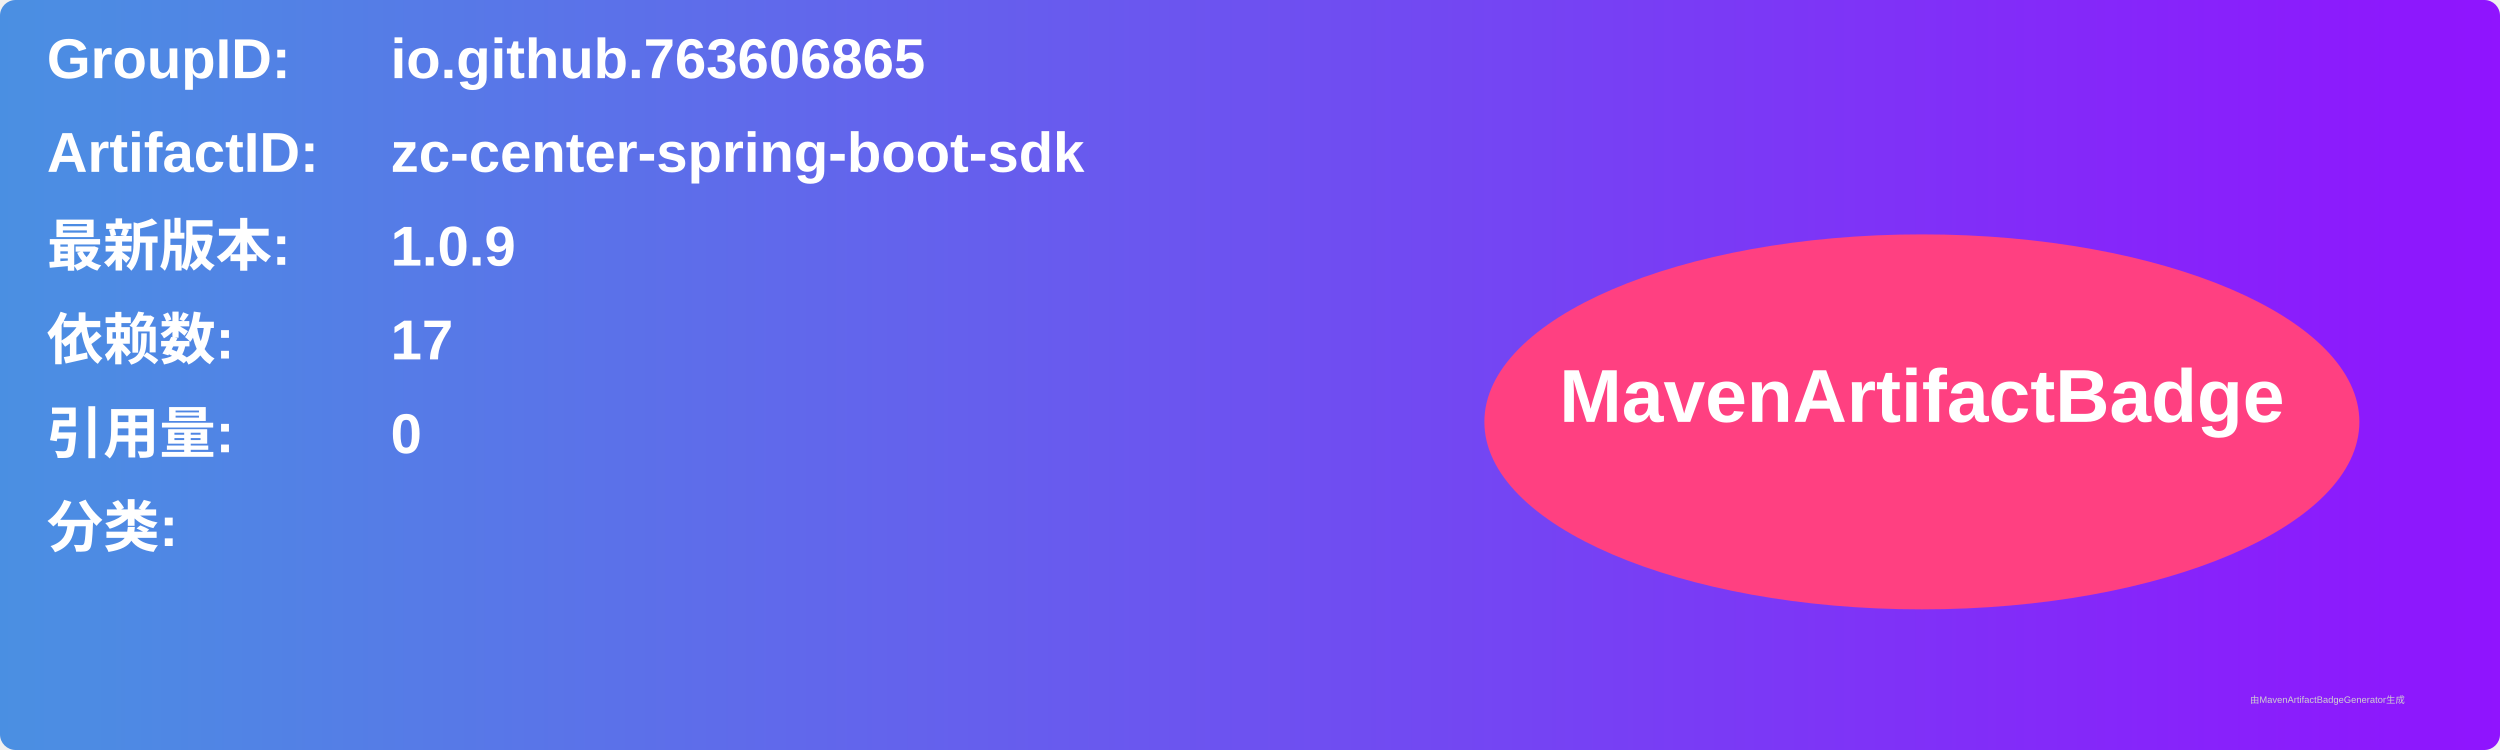
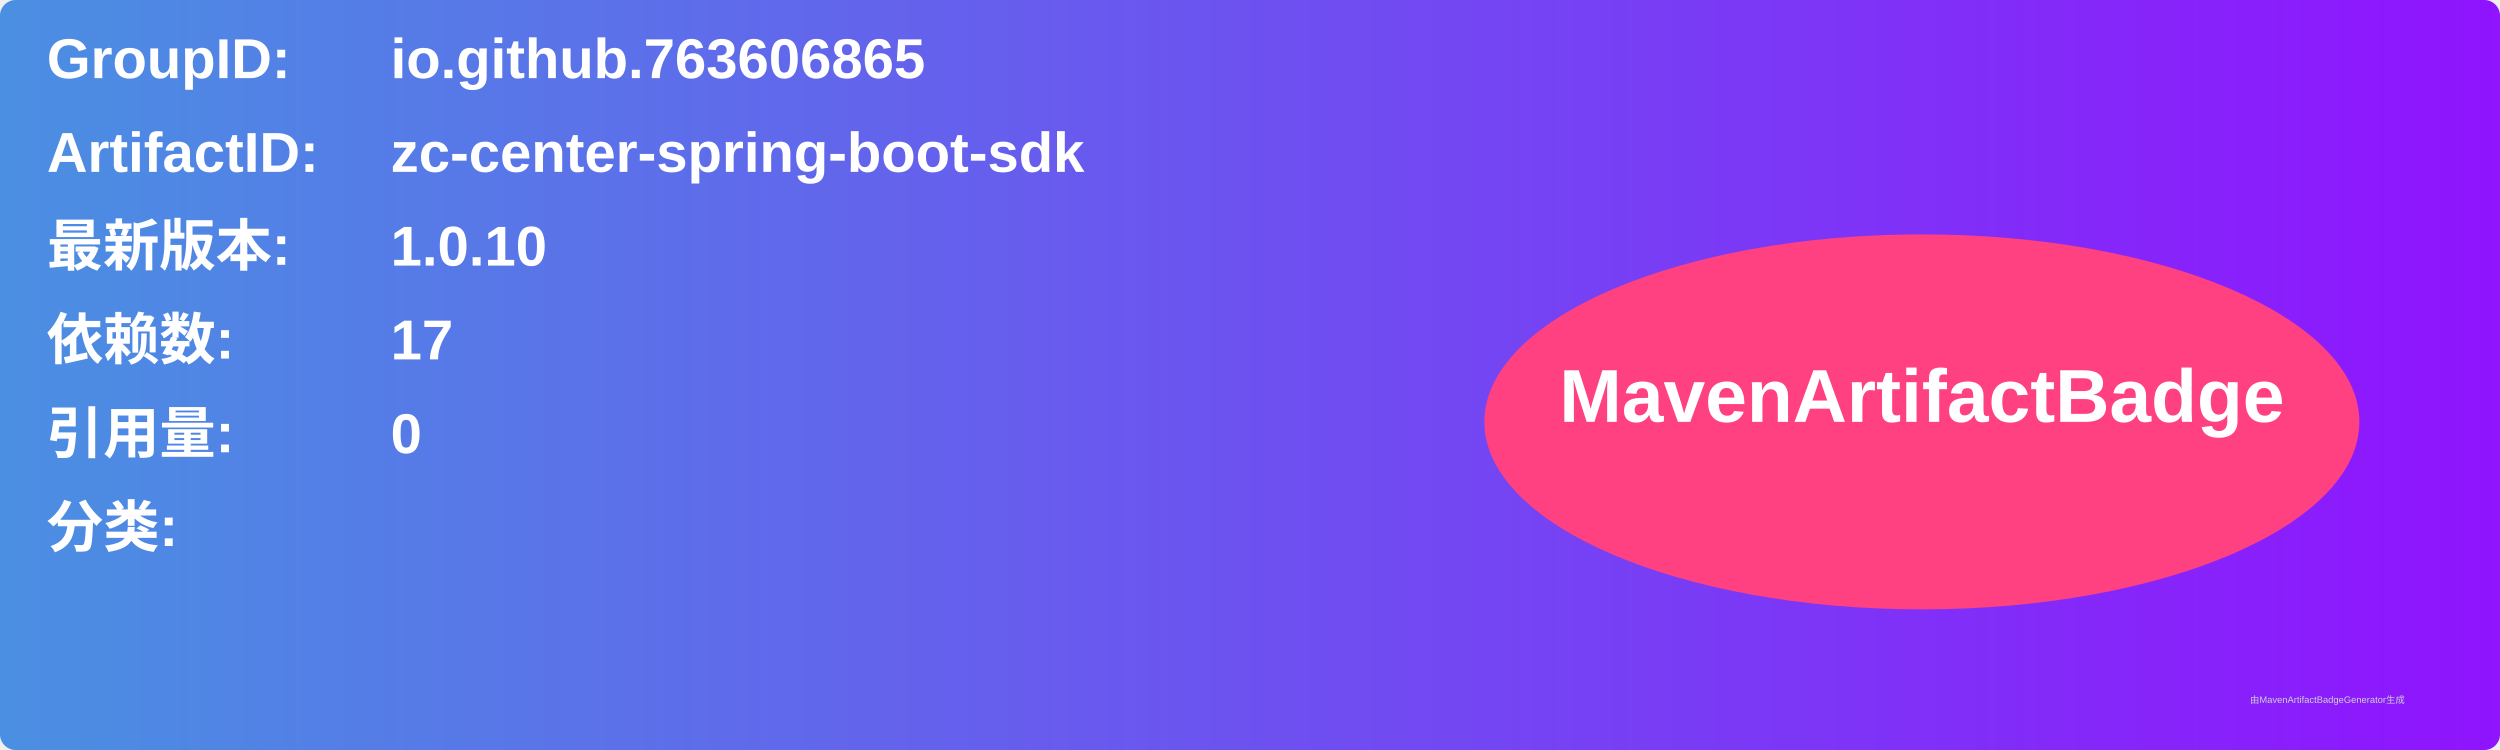
<svg xmlns="http://www.w3.org/2000/svg" width="800" height="240" viewBox="0 0 800 240">
  <linearGradient id="grad" x1="0%" y1="0%" x2="100%" y2="0%">
    <stop offset="0%" stop-color="#4a90e2" />
    <stop offset="100%" stop-color="#9013fe" />
  </linearGradient>
  <rect width="100%" height="100%" rx="5" ry="5" fill="url(#grad)" />
  <g transform="translate(15, 15)">
    <text x="0" y="10" font-family="Arial" font-size="18" fill="white" font-weight="bold" width="260">GroupID:</text>
    <text x="110" y="10" font-family="Arial" font-size="18" fill="white" font-weight="bold" width="460">io.github.763606865</text>
    <text x="0" y="40" font-family="Arial" font-size="18" fill="white" font-weight="bold" width="260">ArtifactID:</text>
    <text x="110" y="40" font-family="Arial" font-size="18" fill="white" font-weight="bold" width="460">zc-center-spring-boot-sdk</text>
    <text x="0" y="70" font-family="Arial" font-size="18" fill="white" font-weight="bold">最新版本:</text>
    <text x="110" y="70" font-family="Arial" font-size="18" fill="white" font-weight="bold">
-       <tspan font-weight="bold">1.0.9</tspan>
+       <tspan font-weight="bold">1.0.10</tspan>
    </text>
    <text x="0" y="100" font-family="Arial" font-size="18" fill="white" font-weight="bold">依赖数: </text>
    <text x="110" y="100" font-family="Arial" font-size="18" fill="white">
      <tspan font-weight="bold">17</tspan>
    </text>
    <text x="0" y="130" font-family="Arial" font-size="18" fill="white" font-weight="bold">引用量: </text>
    <text x="110" y="130" font-family="Arial" font-size="18" fill="white">
      <tspan font-weight="bold">0</tspan>
    </text>
    <text x="0" y="160" font-family="Arial" font-size="18" fill="white" font-weight="bold">分类:</text>
    <text x="10" y="190" font-family="Arial" font-size="10" fill="white">
      <tspan font-weight="bold" />
    </text>
    <ellipse cx="600" cy="120" rx="140" ry="60" fill="#ff4081" />
    <text x="600" y="120" text-anchor="middle" font-family="Arial" font-size="24" fill="white" font-weight="bold">MavenArtifactBadge</text>
  </g>
  <text x="720" y="225" font-family="Arial" font-size="3" fill="#d0d0d0">由MavenArtifactBadgeGenerator生成</text>
</svg>
